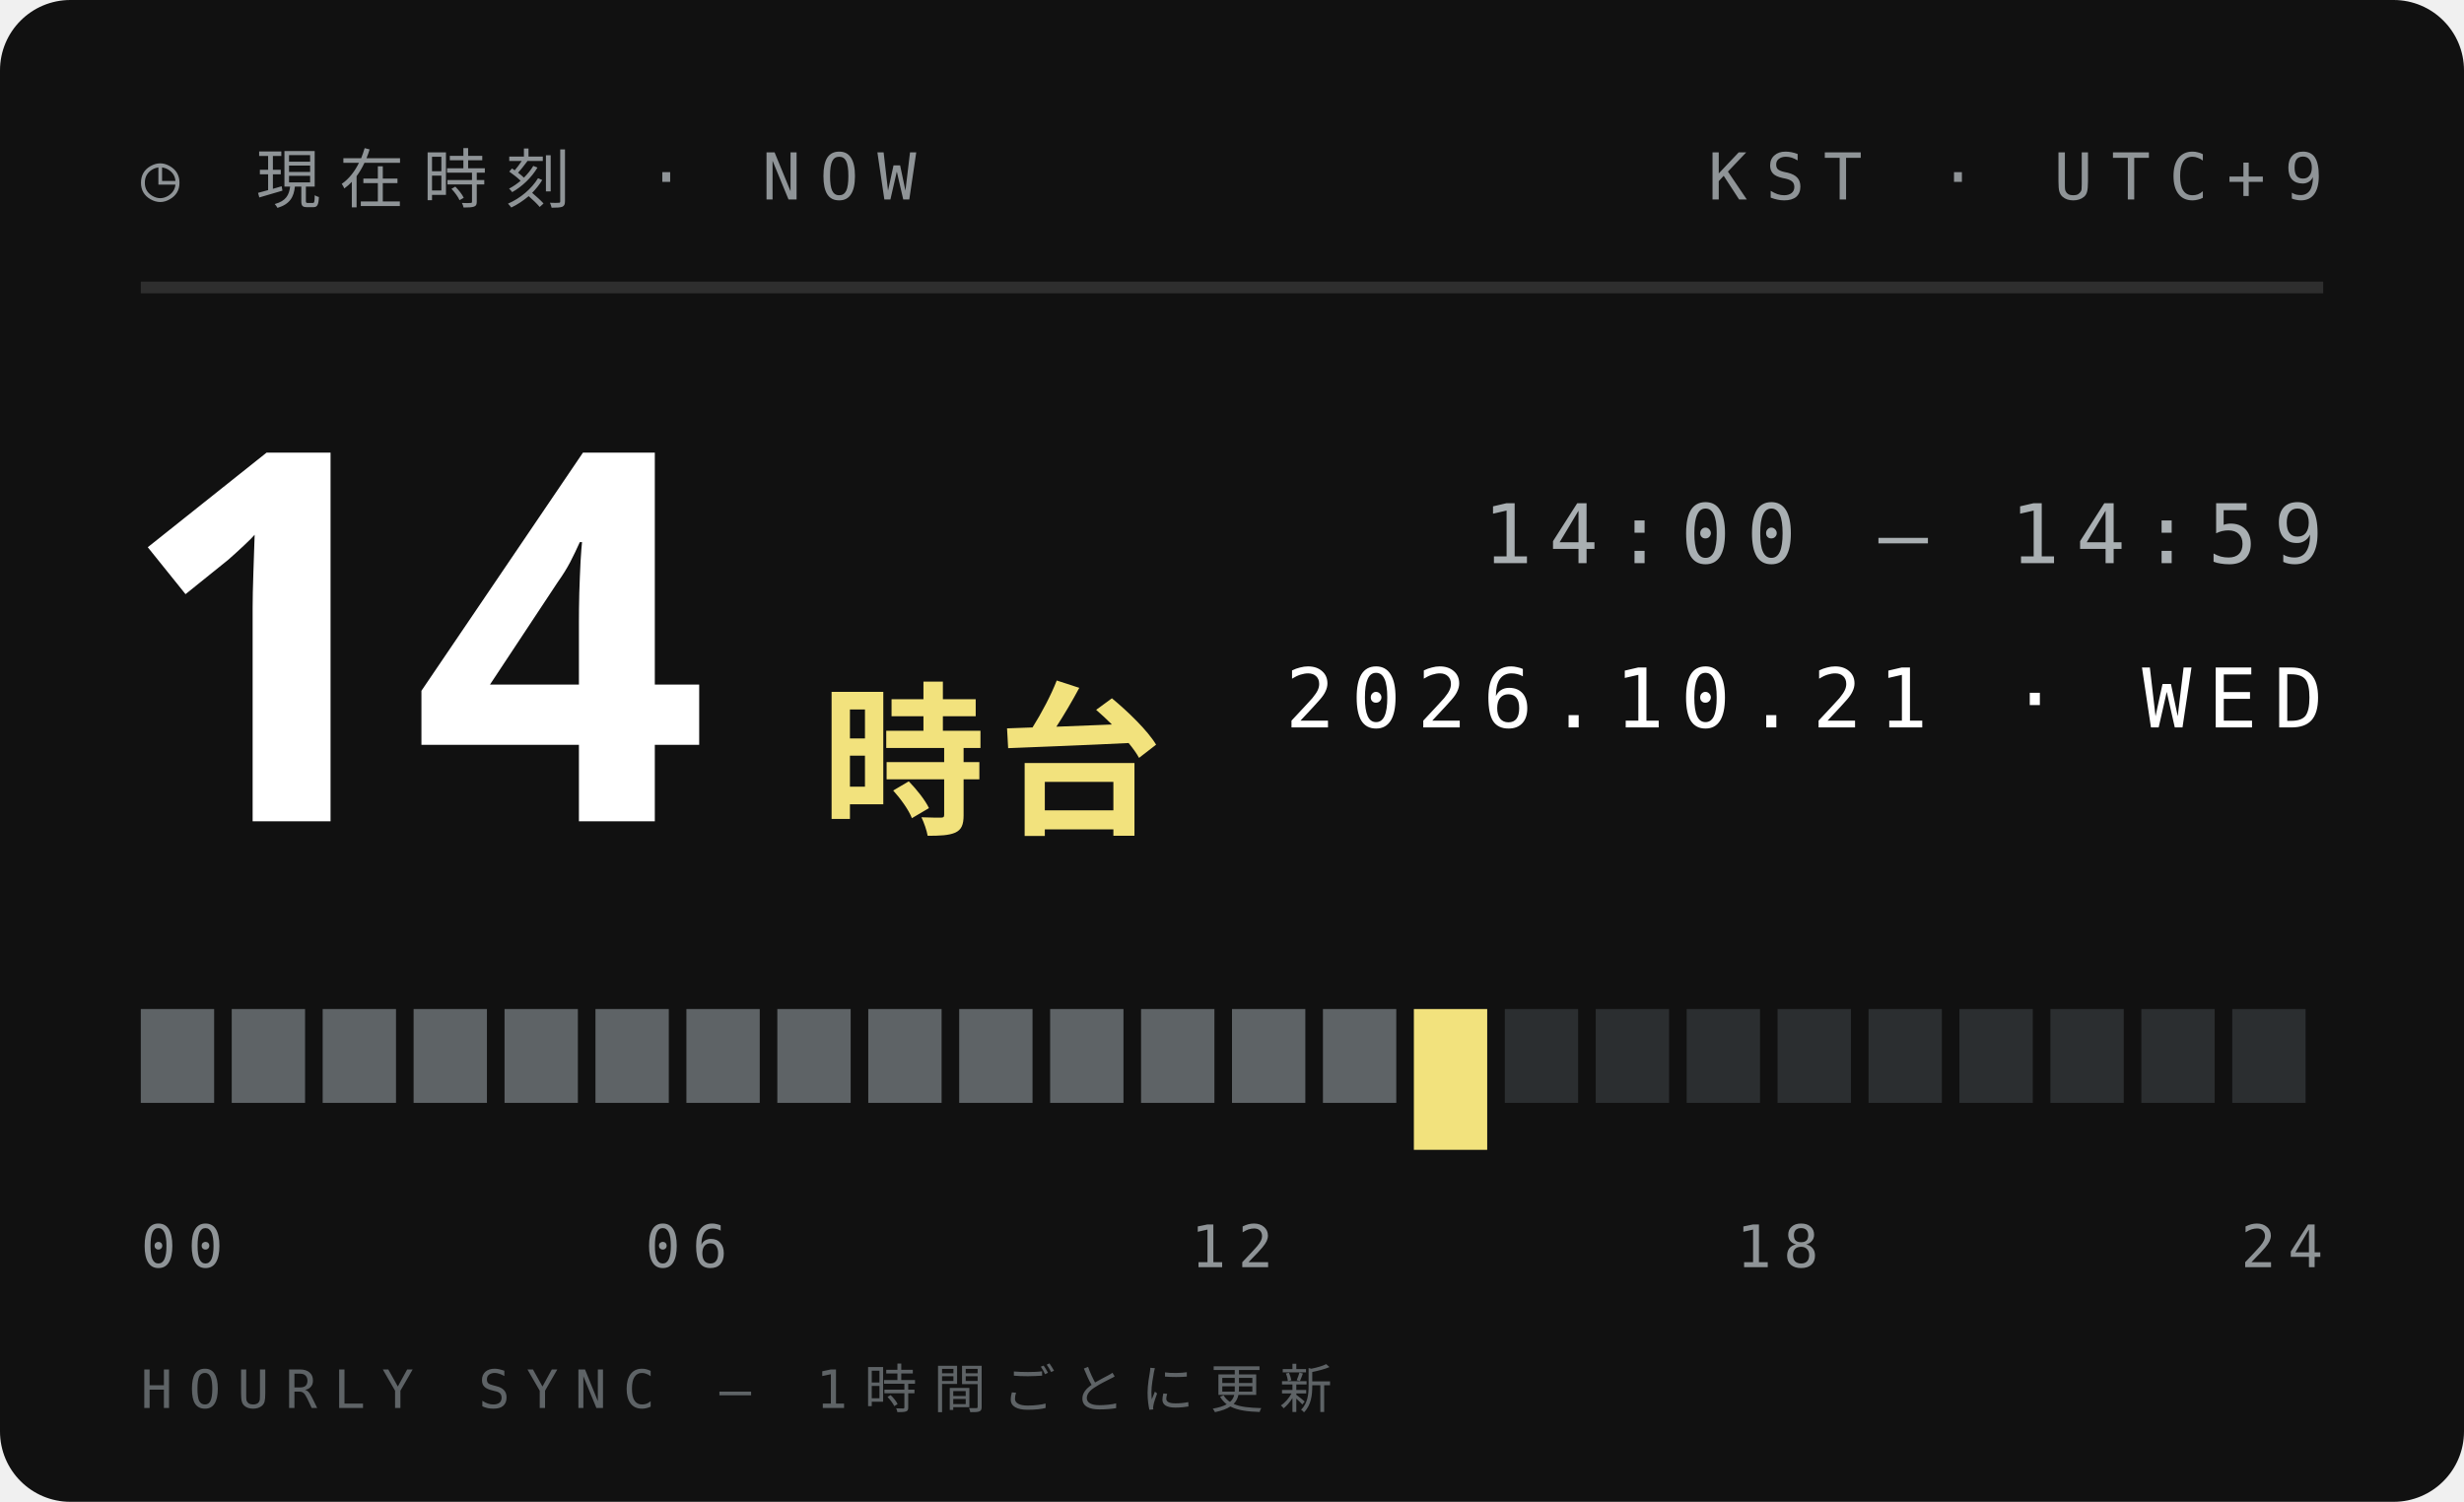
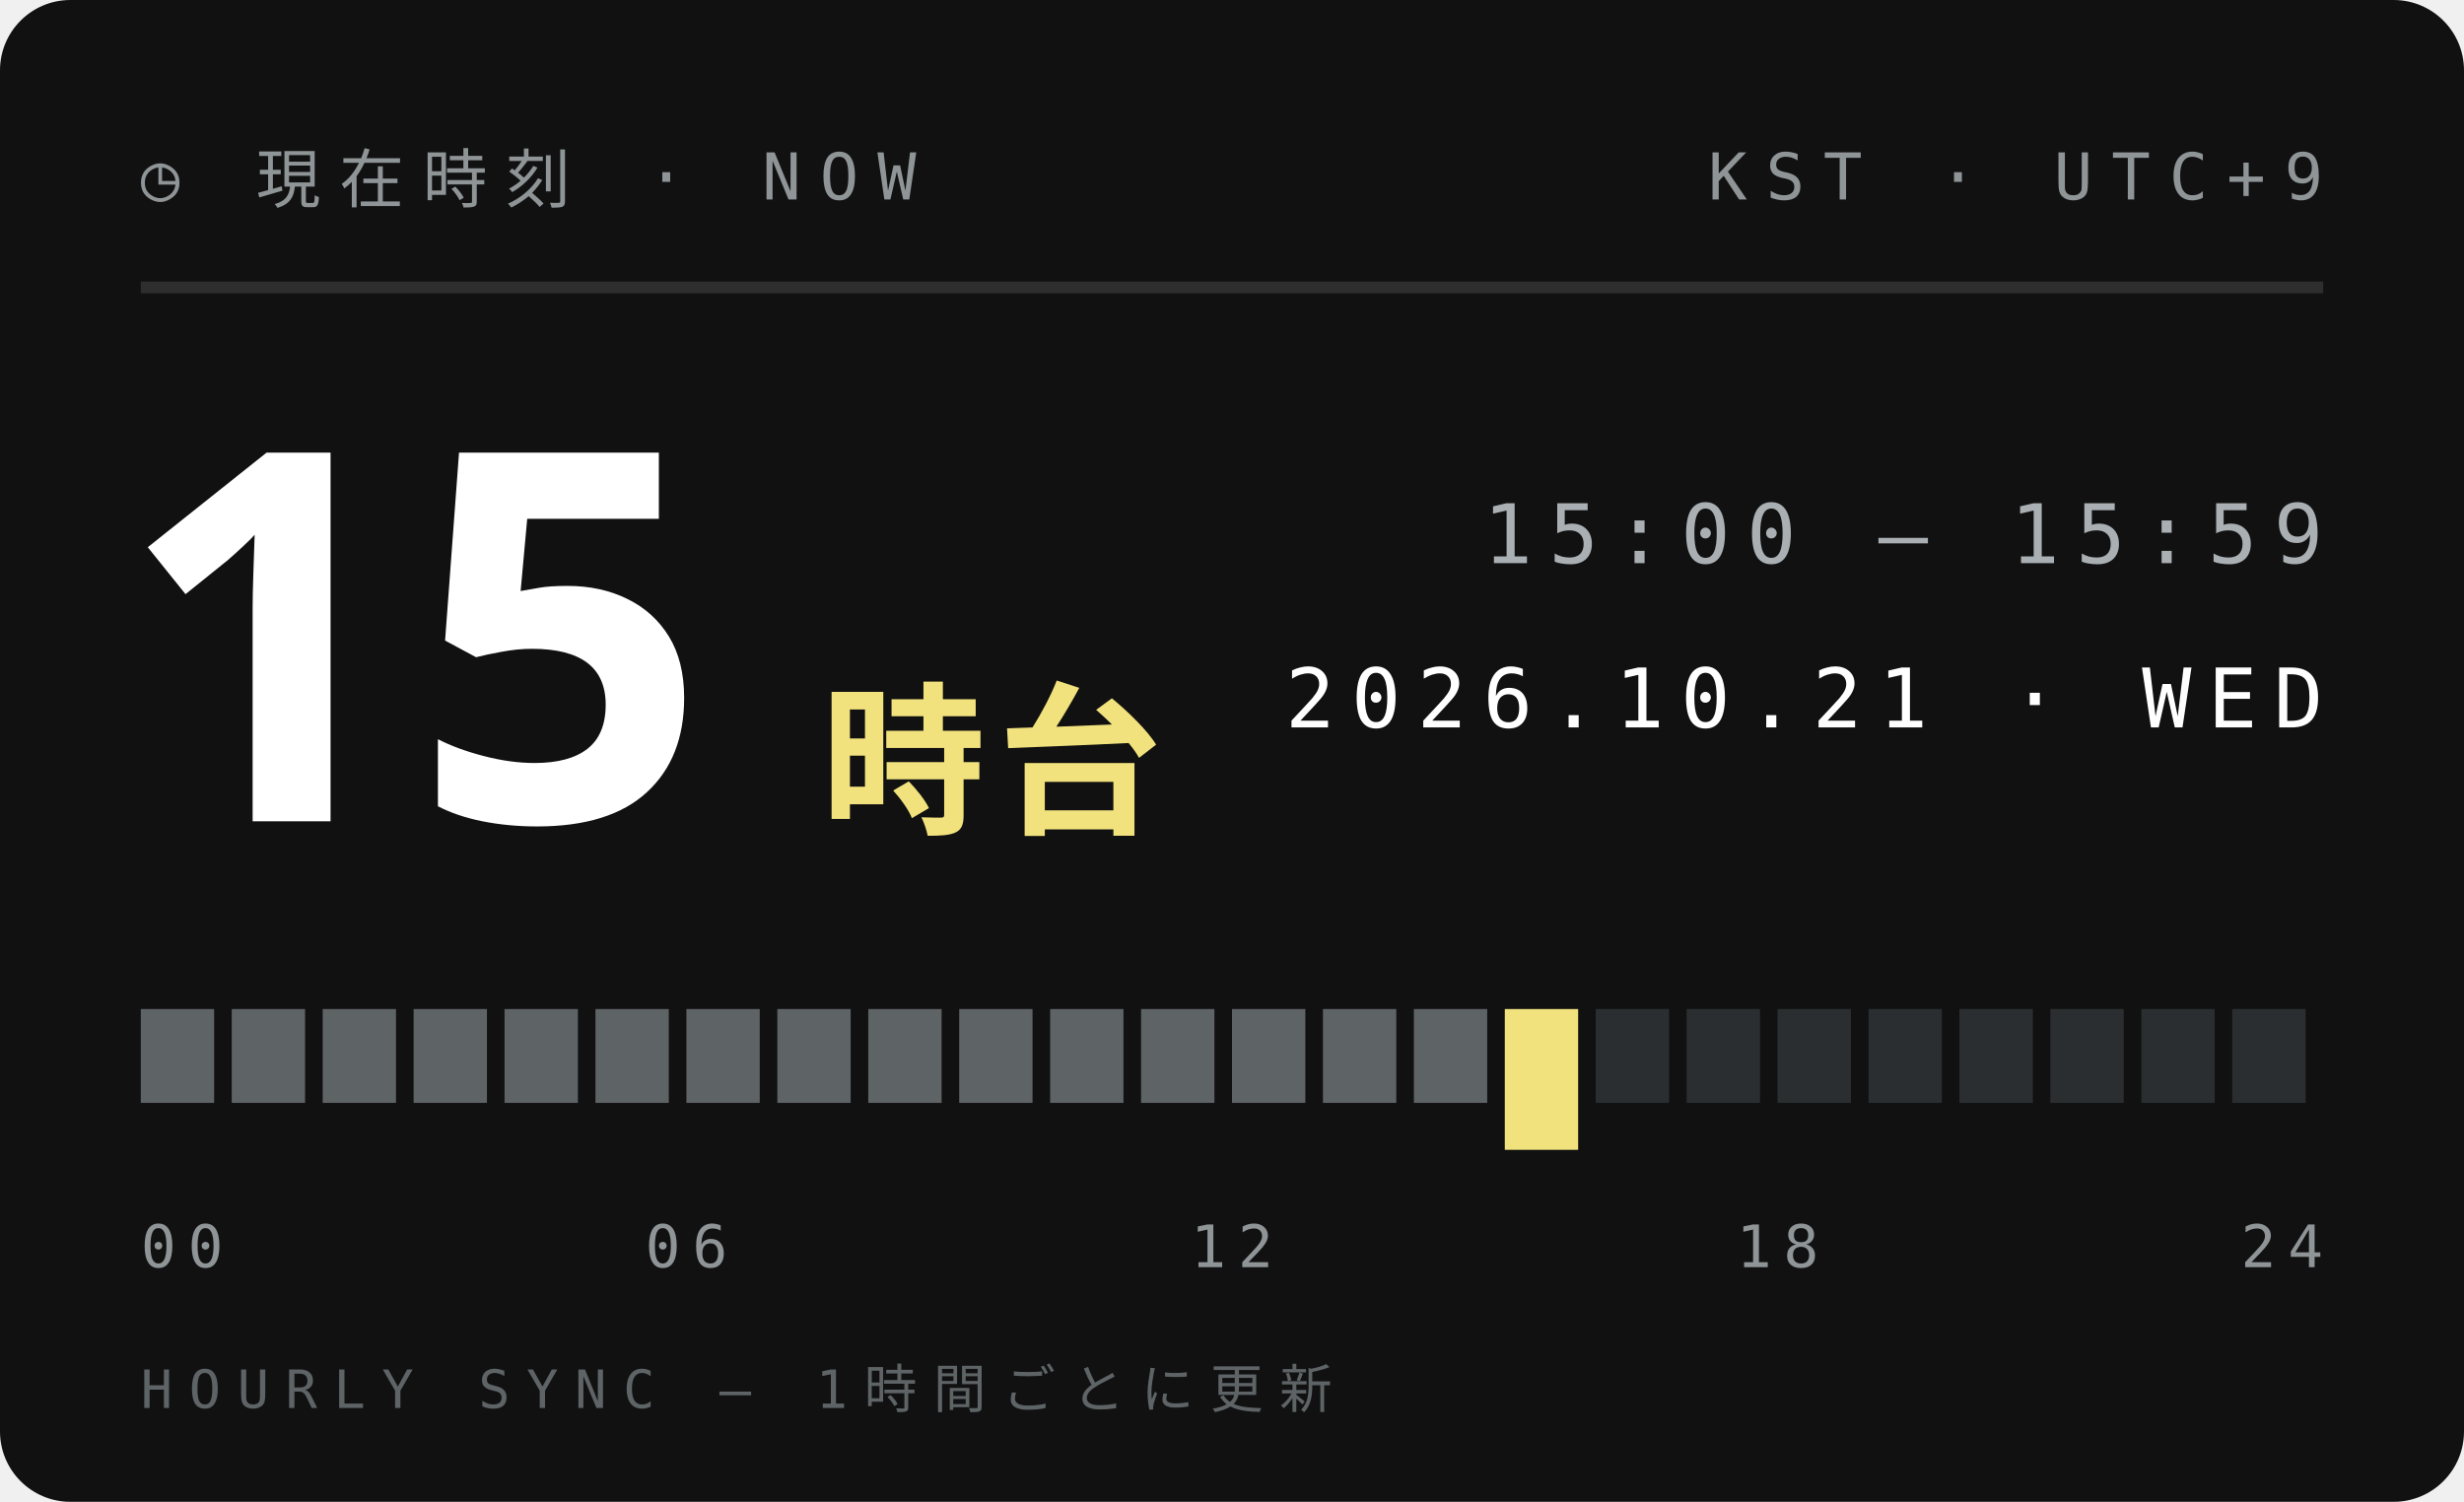
<svg xmlns="http://www.w3.org/2000/svg" width="210" height="128">
  <style>text{font:400 6.5px 'IBM Plex Mono',Menlo,monospace;letter-spacing:1.2px;fill:#5E6366}.s{font-size:5.5px}.v{font-weight:600;font-size:9px;fill:#111;letter-spacing:0}.b{font:900 20px 'Arial Black',sans-serif;fill:#111;letter-spacing:0}.j{font:800 11px 'Hiragino Sans','Noto Sans JP',sans-serif;fill:#111;letter-spacing:2px}</style>
  <rect width="210" height="128" rx="6" fill="#111" />
  <text x="12" y="17" style="font-size:5.5px;letter-spacing:1.6px;fill:#8F9497">◷ 現在時刻 · NOW</text>
  <text x="198" y="17" text-anchor="end" style="font-size:5.5px;letter-spacing:1.6px;fill:#8F9497">KST · UTC+9</text>
  <path d="M12 24.5H198" stroke="#ffffff1f" />
-   <text class="b" x="10" y="70" style="font-size:44px;fill:#fff">14</text>
+   <text class="b" x="10" y="70" style="font-size:44px;fill:#fff">15</text>
  <text class="j" x="70" y="70" style="font-size:14px;letter-spacing:1px;fill:#F2E27D">時台</text>
-   <text x="198" y="48" text-anchor="end" style="font-size:7px;letter-spacing:1.4px;fill:#A9AFB2">14:00 — 14:59</text>
+   <text x="198" y="48" text-anchor="end" style="font-size:7px;letter-spacing:1.4px;fill:#A9AFB2">15:00 — 15:59</text>
  <text x="198" y="62" text-anchor="end" style="font-size:7px;letter-spacing:1.4px;fill:#fff">2026.10.21 · WED</text>
  <rect x="12.00" y="86" width="6.25" height="8" fill="#5E6366" />
  <rect x="19.75" y="86" width="6.25" height="8" fill="#5E6366" />
  <rect x="27.50" y="86" width="6.25" height="8" fill="#5E6366" />
  <rect x="35.25" y="86" width="6.25" height="8" fill="#5E6366" />
  <rect x="43.00" y="86" width="6.25" height="8" fill="#5E6366" />
  <rect x="50.75" y="86" width="6.25" height="8" fill="#5E6366" />
  <rect x="58.50" y="86" width="6.25" height="8" fill="#5E6366" />
  <rect x="66.25" y="86" width="6.25" height="8" fill="#5E6366" />
  <rect x="74.00" y="86" width="6.25" height="8" fill="#5E6366" />
  <rect x="81.75" y="86" width="6.25" height="8" fill="#5E6366" />
  <rect x="89.50" y="86" width="6.25" height="8" fill="#5E6366" />
  <rect x="97.25" y="86" width="6.25" height="8" fill="#5E6366" />
  <rect x="105.00" y="86" width="6.25" height="8" fill="#5E6366" />
  <rect x="112.75" y="86" width="6.25" height="8" fill="#5E6366" />
-   <rect x="120.50" y="86" width="6.25" height="12" fill="#F2E27D" />
-   <rect x="128.25" y="86" width="6.25" height="8" fill="#2B2E30" />
+   <rect x="120.50" y="86" width="6.25" height="8" fill="#5E6366" />
+   <rect x="128.25" y="86" width="6.25" height="12" fill="#F2E27D" />
  <rect x="136.00" y="86" width="6.25" height="8" fill="#2B2E30" />
  <rect x="143.75" y="86" width="6.25" height="8" fill="#2B2E30" />
  <rect x="151.50" y="86" width="6.25" height="8" fill="#2B2E30" />
  <rect x="159.25" y="86" width="6.25" height="8" fill="#2B2E30" />
  <rect x="167.00" y="86" width="6.25" height="8" fill="#2B2E30" />
  <rect x="174.75" y="86" width="6.25" height="8" fill="#2B2E30" />
  <rect x="182.50" y="86" width="6.25" height="8" fill="#2B2E30" />
  <rect x="190.25" y="86" width="6.25" height="8" fill="#2B2E30" />
  <text x="12.0" y="108" text-anchor="start" style="font-size:5px;letter-spacing:1px;fill:#8F9497">00</text>
  <text x="58.5" y="108" text-anchor="middle" style="font-size:5px;letter-spacing:1px;fill:#8F9497">06</text>
  <text x="105.0" y="108" text-anchor="middle" style="font-size:5px;letter-spacing:1px;fill:#8F9497">12</text>
  <text x="151.5" y="108" text-anchor="middle" style="font-size:5px;letter-spacing:1px;fill:#8F9497">18</text>
  <text x="198.0" y="108" text-anchor="end" style="font-size:5px;letter-spacing:1px;fill:#8F9497">24</text>
  <text x="12" y="120" style="font-size:4.5px;letter-spacing:1.4px;fill:#5E6366">HOURLY SYNC — 1時間ごとに更新</text>
</svg>
